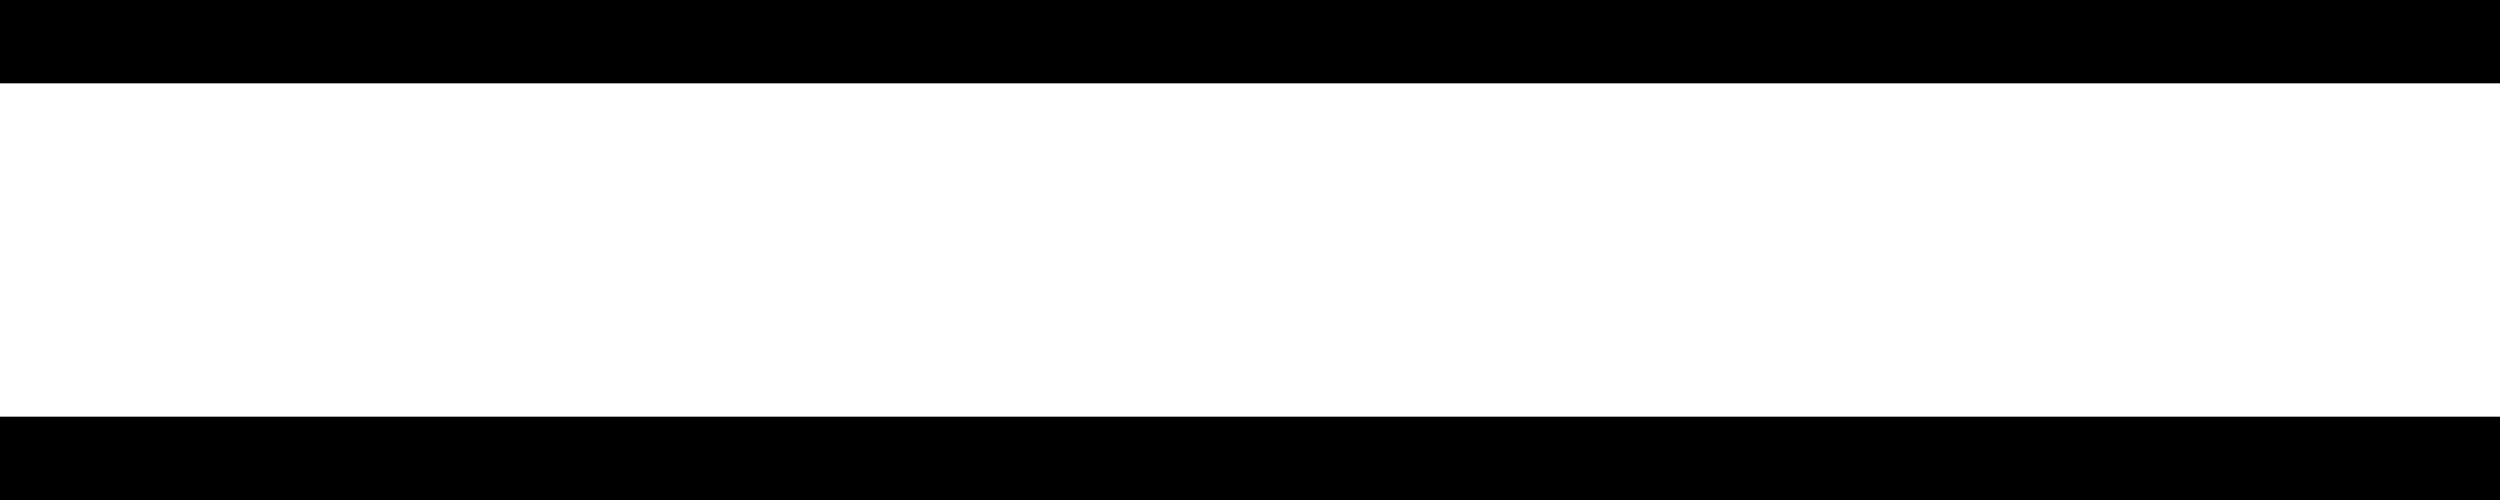
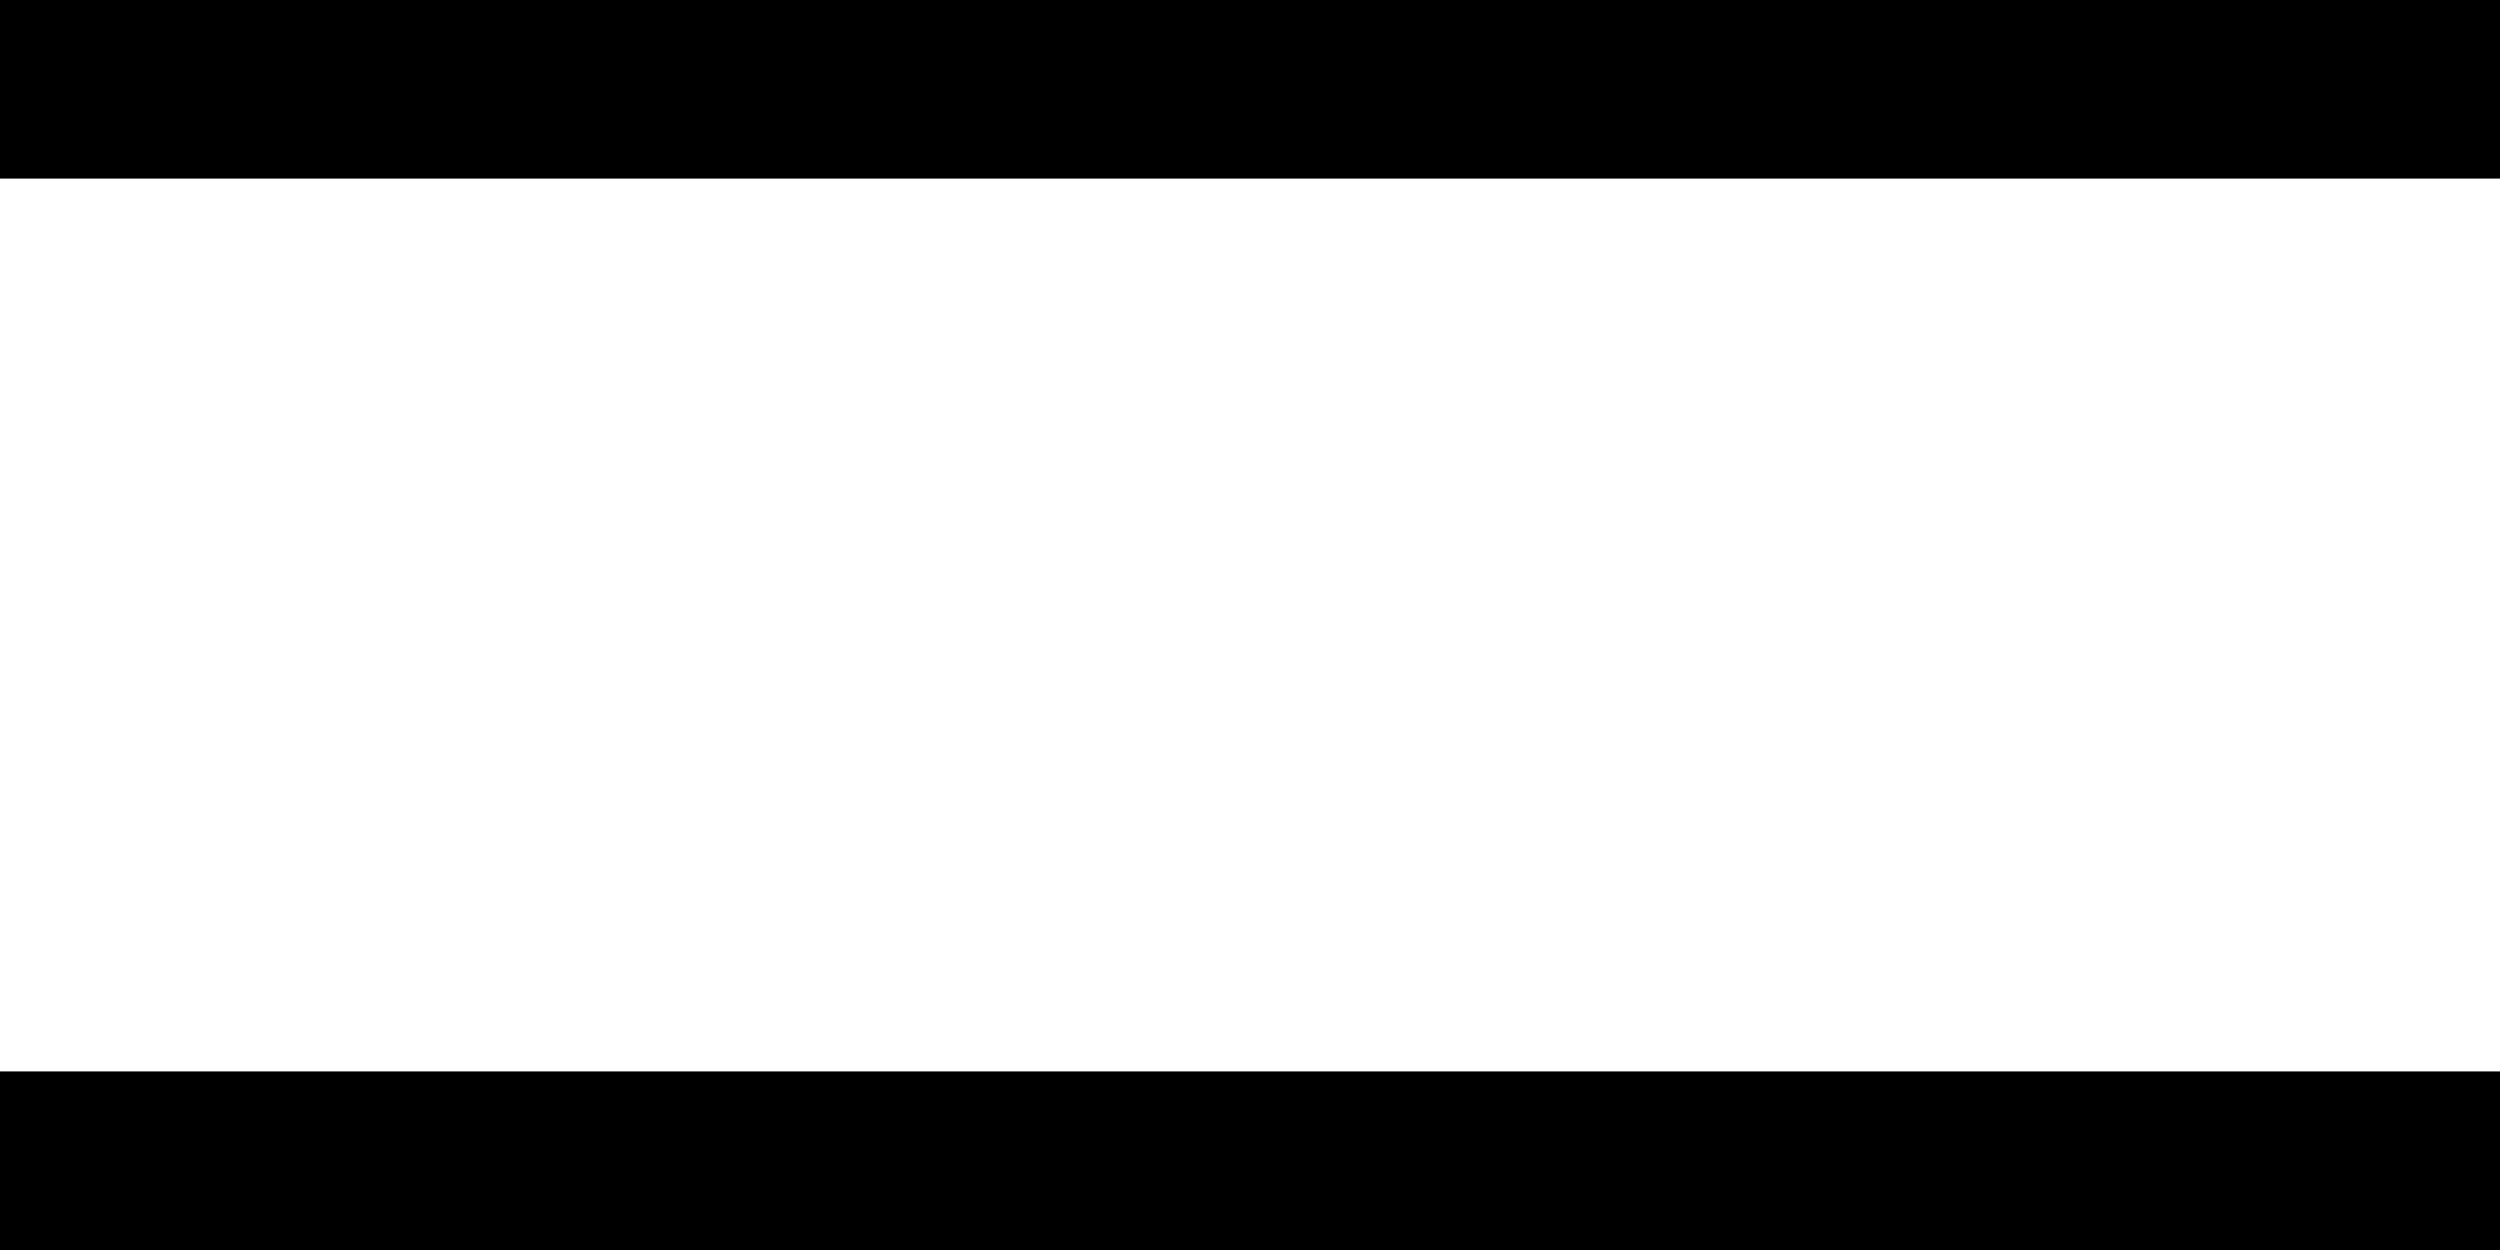
- <svg xmlns="http://www.w3.org/2000/svg" width="30" height="6" viewBox="0 0 30 6">
-   <rect width="30" height="1" />
-   <rect y="5" width="30" height="1" />
+ <svg width="14" height="7" viewBox="0 0 14 7" fxmlns="http://www.w3.org/2000/svg">
+   <rect width="14" height="1" />
+   <rect y="6" width="14" height="1" />
</svg>
